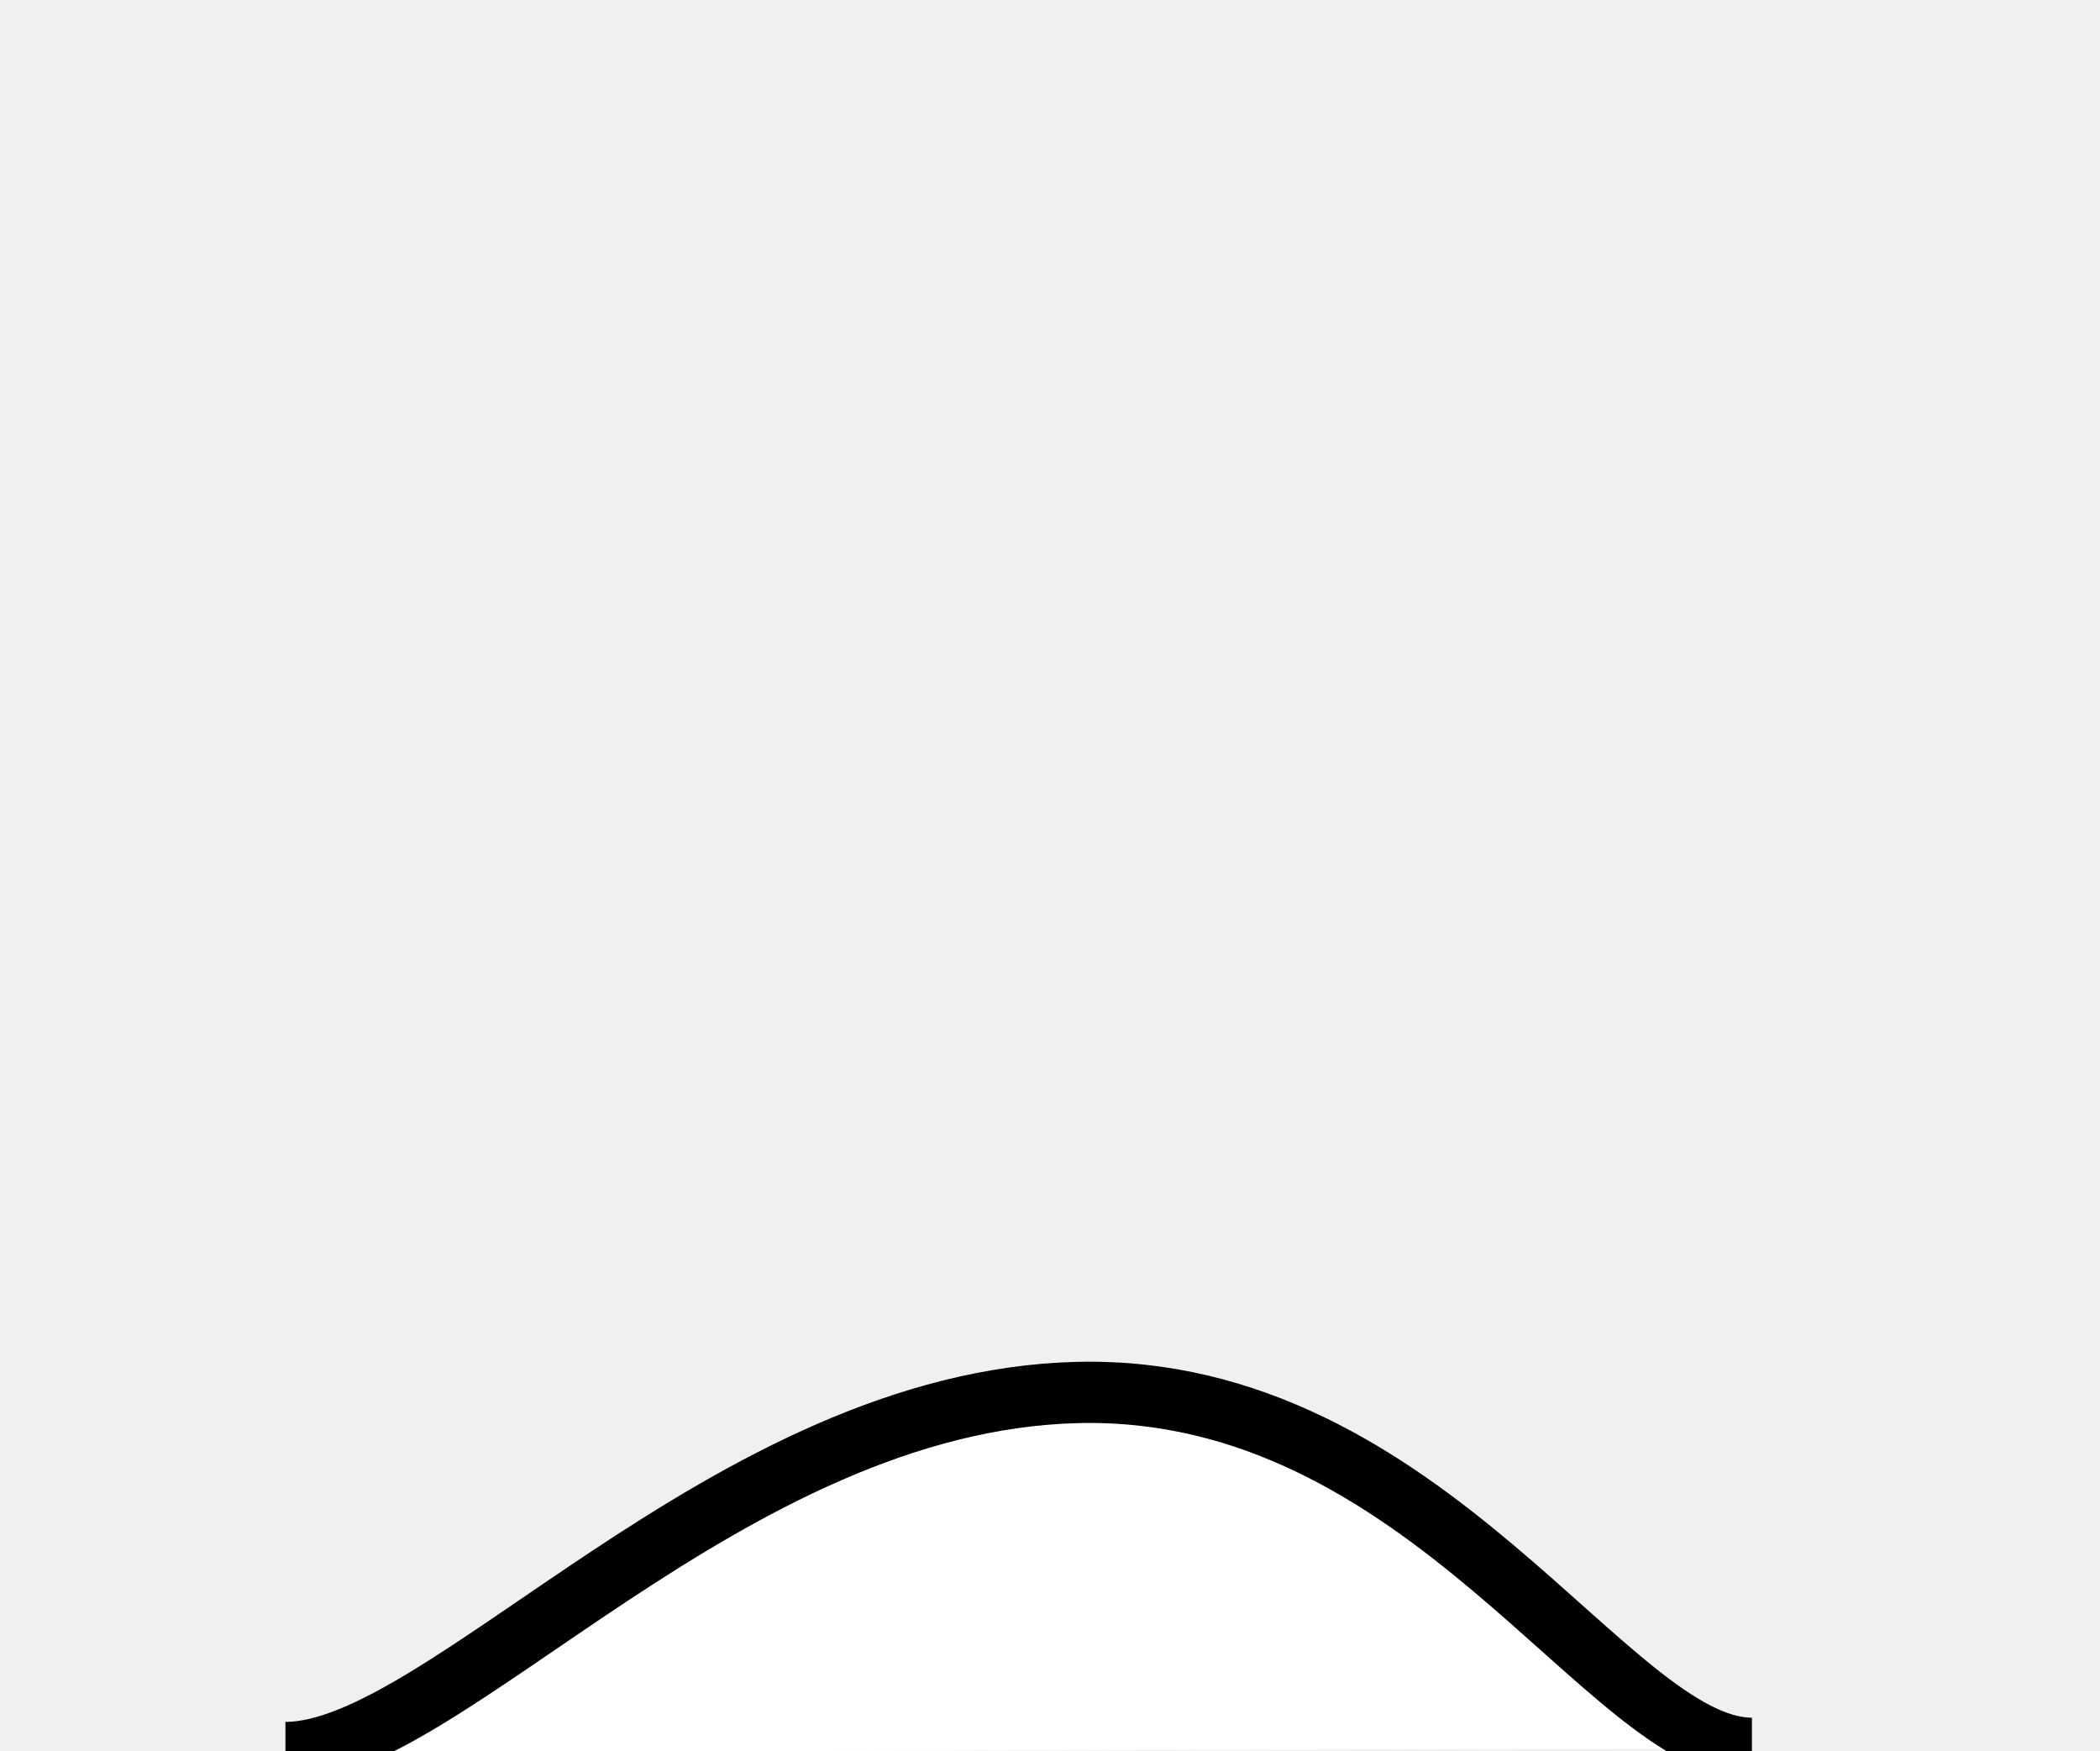
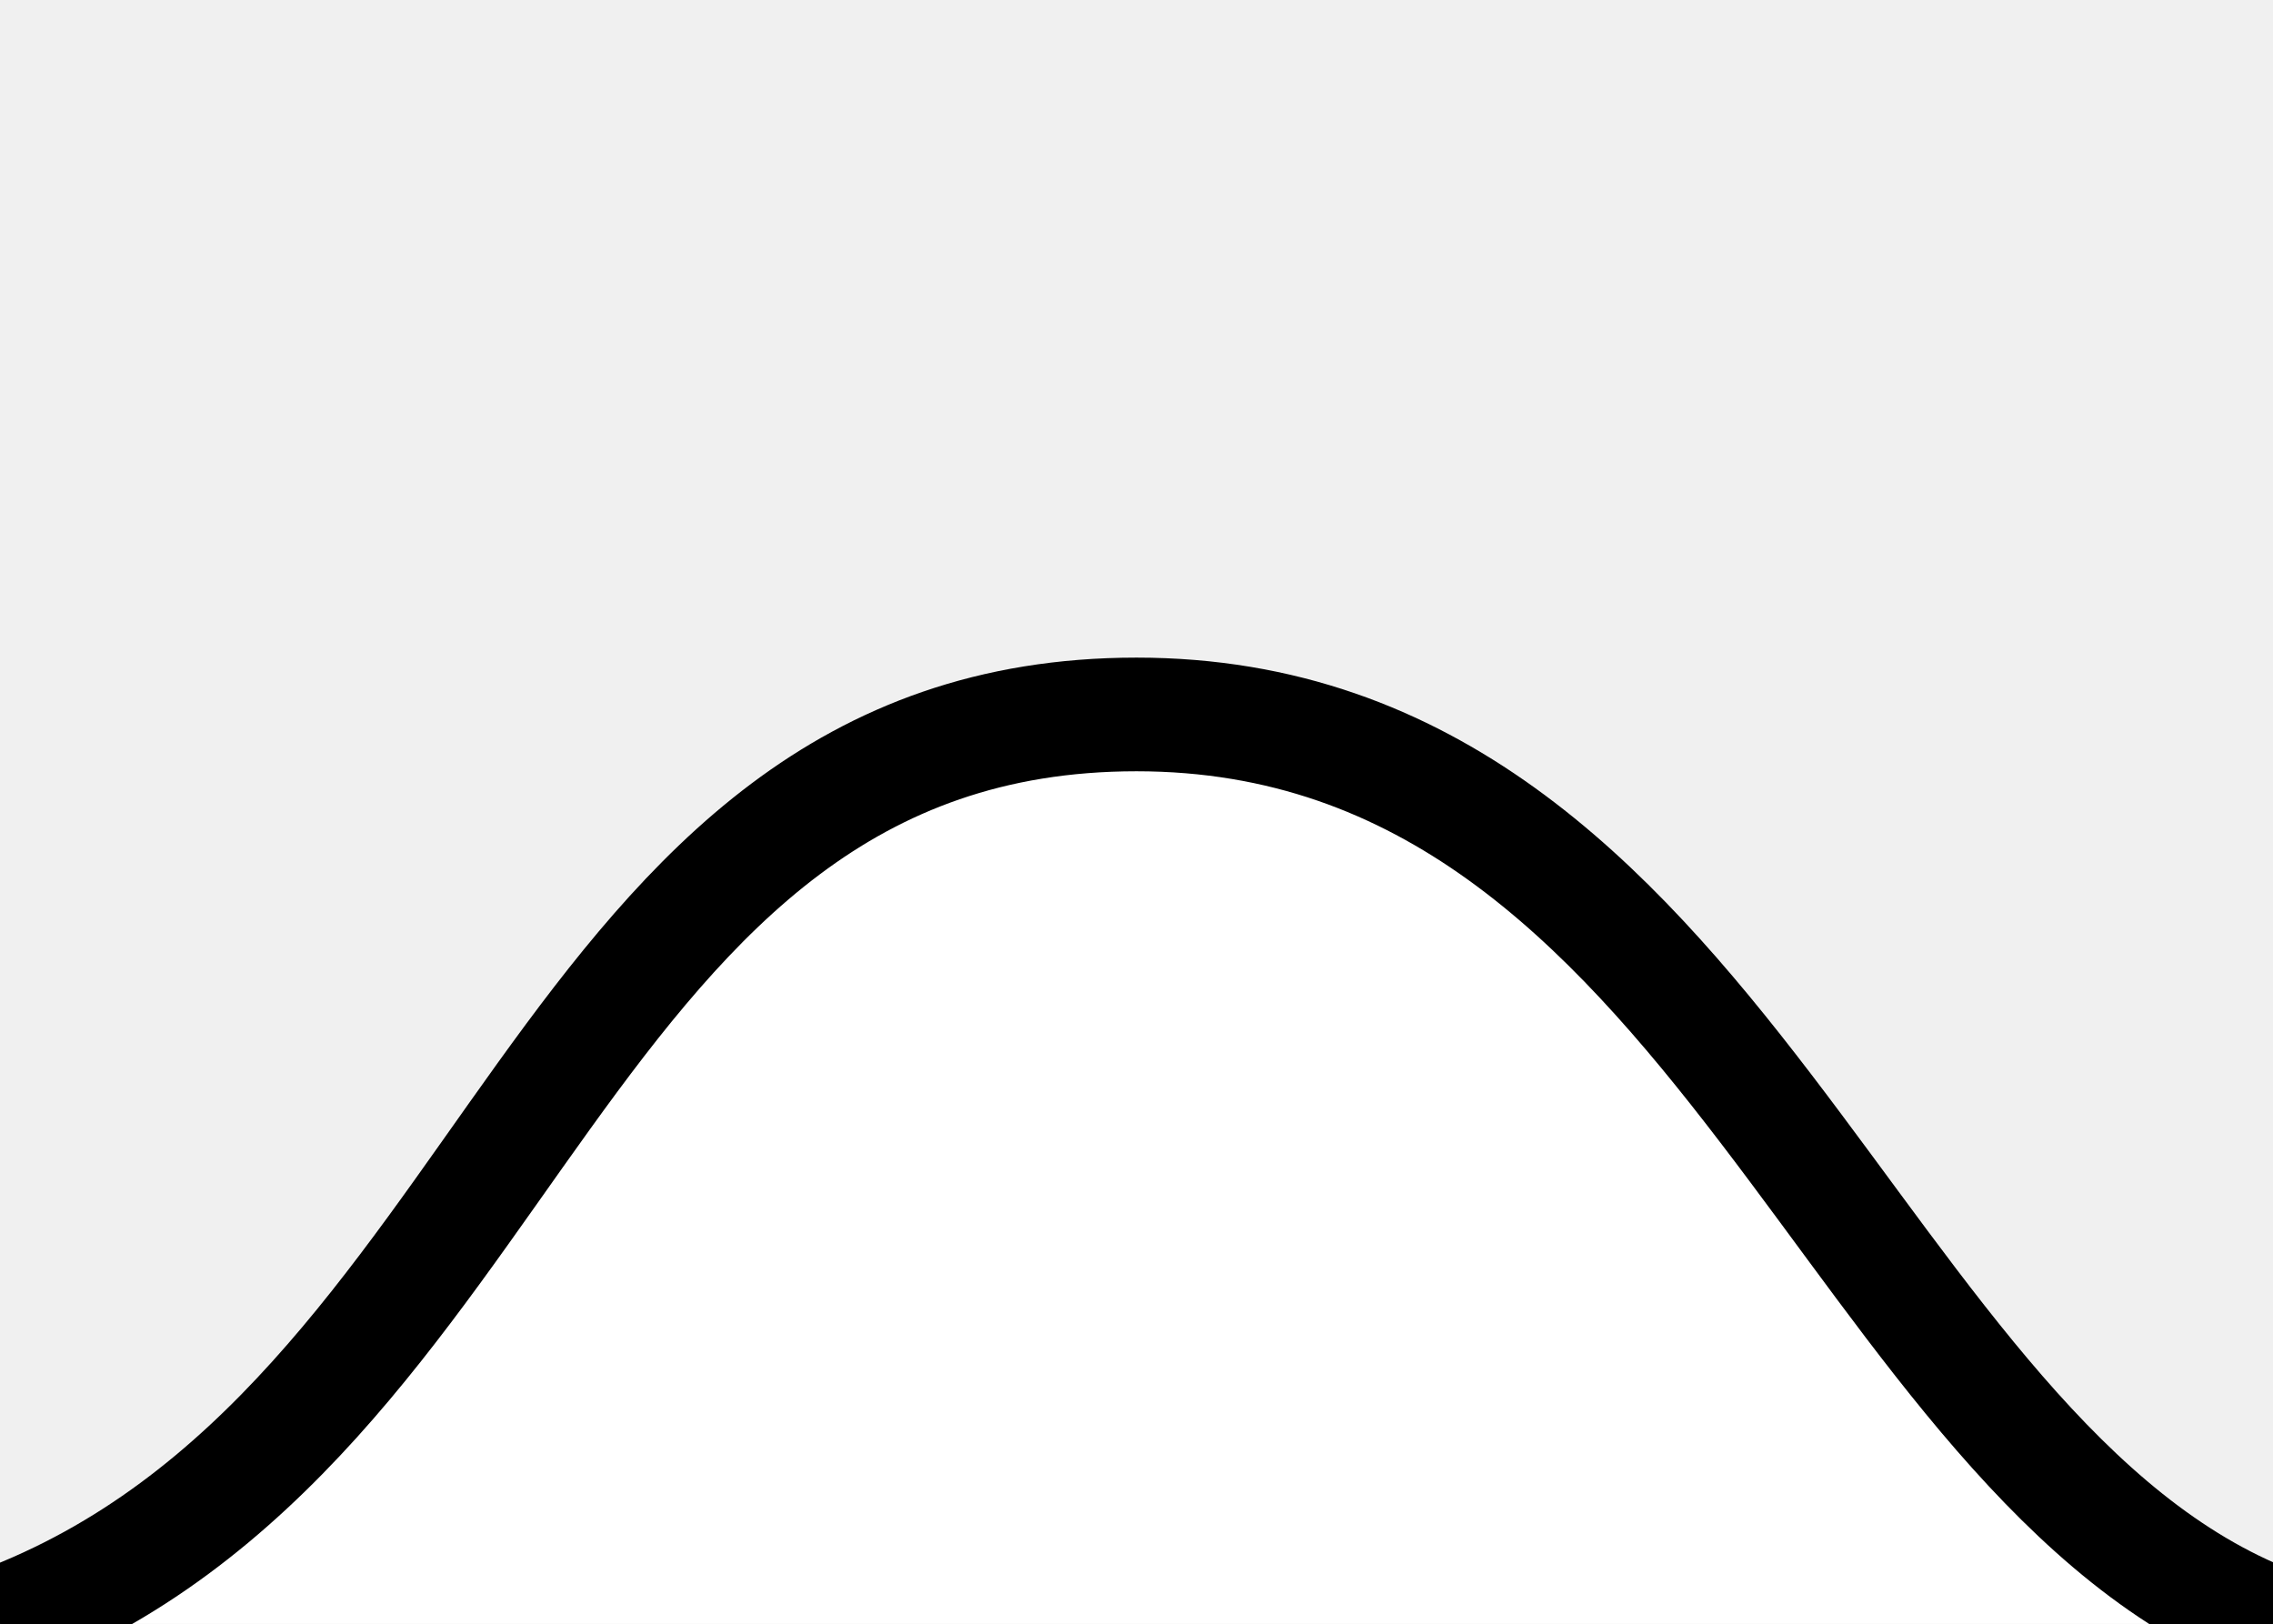
- <svg xmlns="http://www.w3.org/2000/svg" version="1.1" viewBox="-6 -10 12 10" fill="white" stroke="black" stroke-width="0.35">
-   <path d="m -4.369,0.012 c 0.91,0 2.53,-2.009 4.527,-2.057 1.998,-0.047 3.038,2.033 3.853,2.033" />
+ <svg xmlns="http://www.w3.org/2000/svg" version="1.1" viewBox="-3.5 -5 7 5" fill="white" stroke="black" stroke-width="0.35">
+   <path d="M-3.5,0 c1.6,-0.6,1.7,-2.8,3.5,-2.8 S2.2,-0.5,3.5,0" />
</svg>
